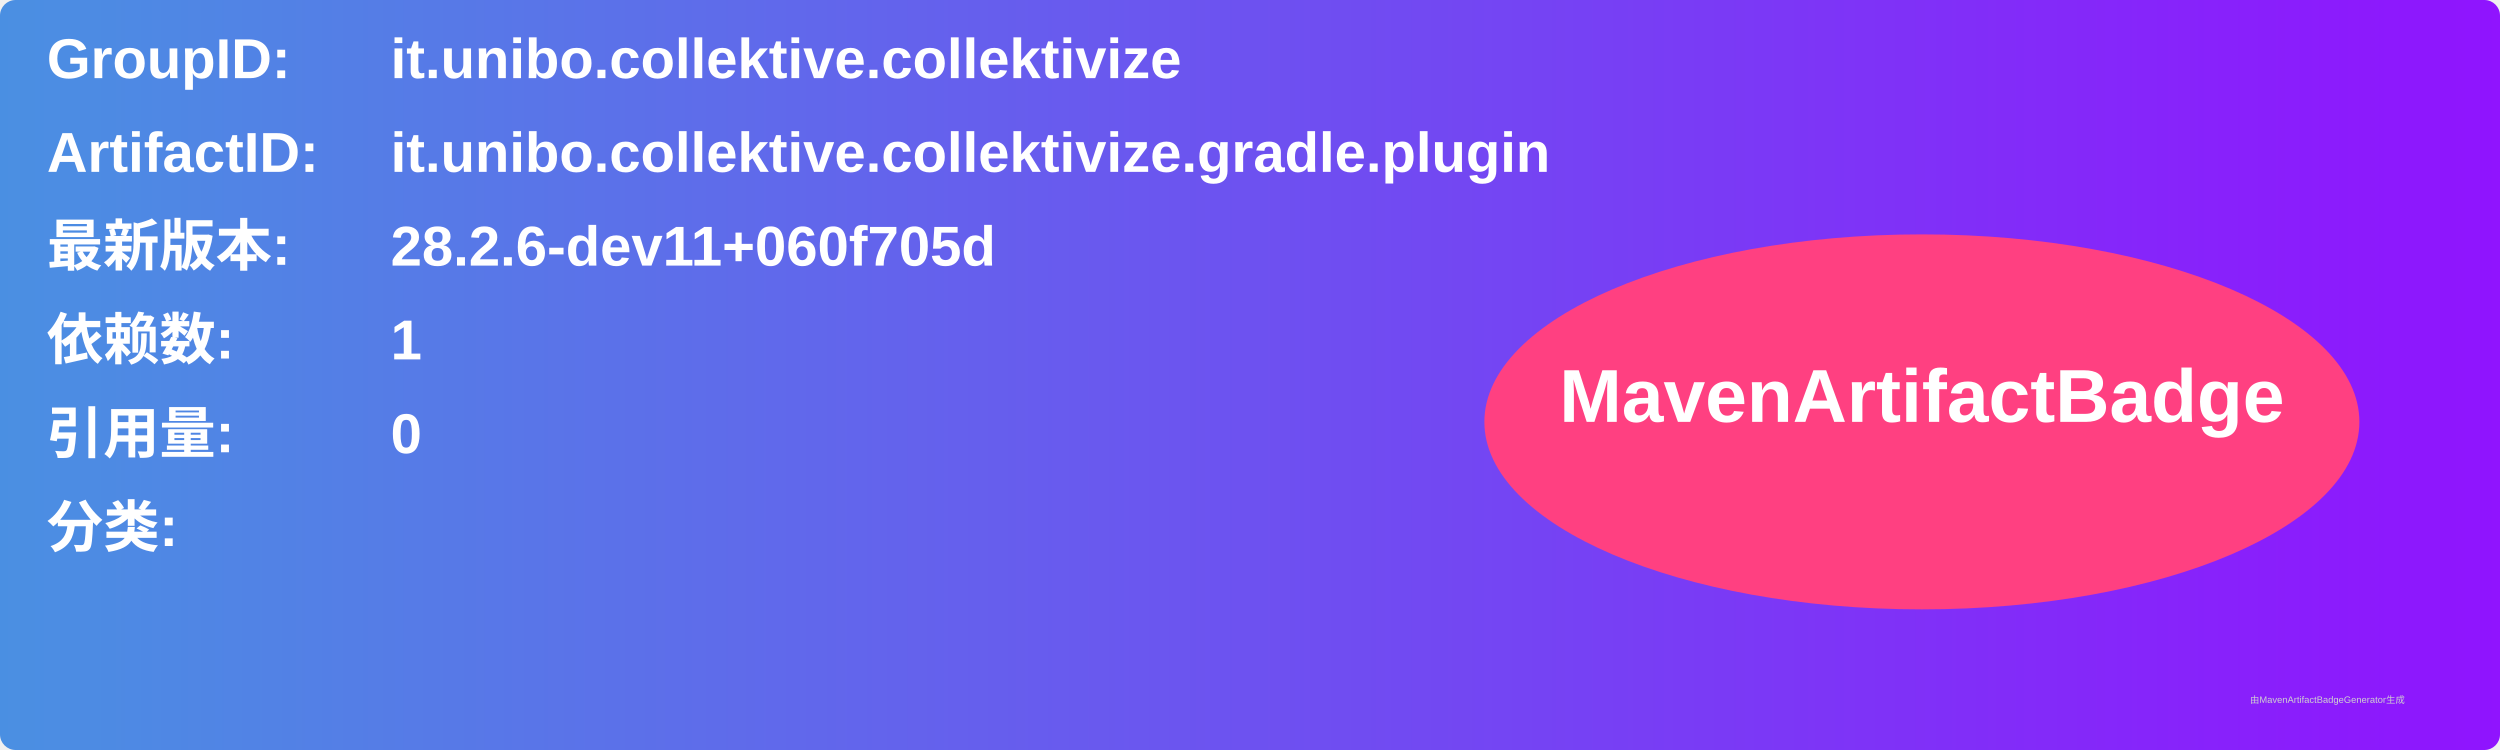
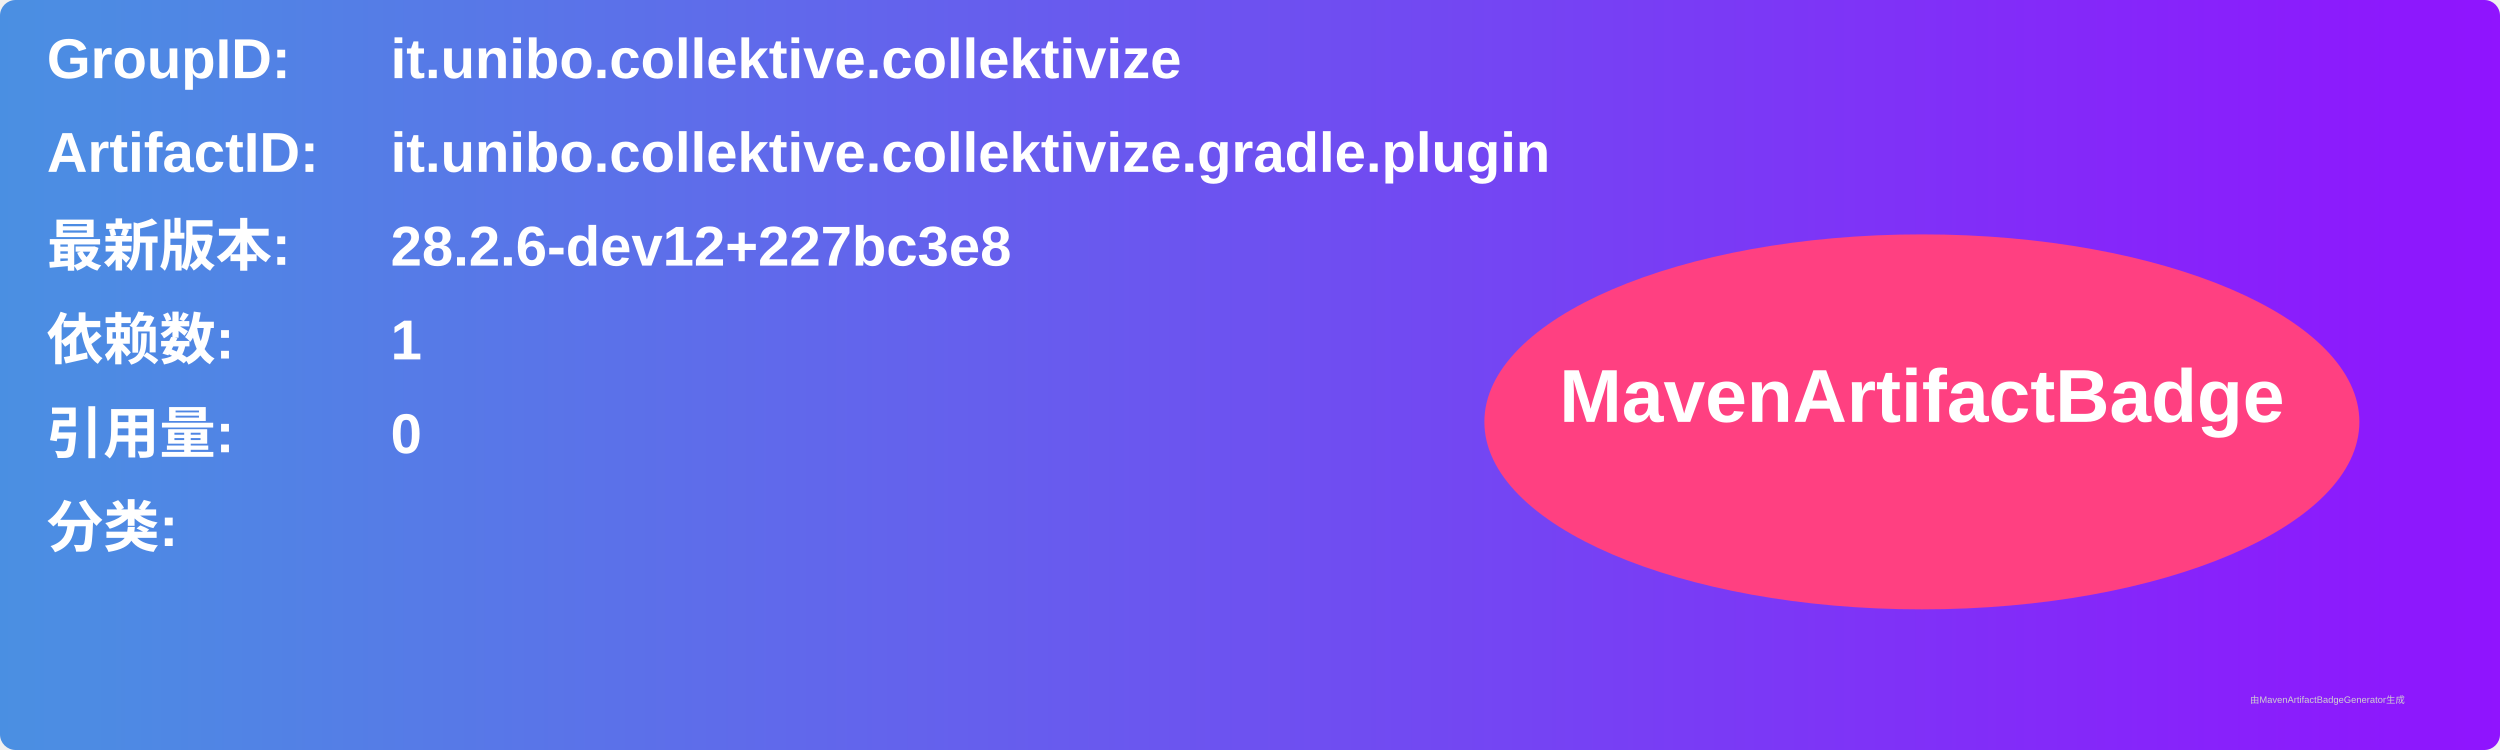
<svg xmlns="http://www.w3.org/2000/svg" width="800" height="240" viewBox="0 0 800 240">
  <linearGradient id="grad" x1="0%" y1="0%" x2="100%" y2="0%">
    <stop offset="0%" stop-color="#4a90e2" />
    <stop offset="100%" stop-color="#9013fe" />
  </linearGradient>
  <rect width="100%" height="100%" rx="5" ry="5" fill="url(#grad)" />
  <g transform="translate(15, 15)">
    <text x="0" y="10" font-family="Arial" font-size="18" fill="white" font-weight="bold" width="260">GroupID:</text>
    <text x="110" y="10" font-family="Arial" font-size="18" fill="white" font-weight="bold" width="460">it.unibo.collektive.collektivize</text>
    <text x="0" y="40" font-family="Arial" font-size="18" fill="white" font-weight="bold" width="260">ArtifactID:</text>
    <text x="110" y="40" font-family="Arial" font-size="18" fill="white" font-weight="bold" width="460">it.unibo.collektive.collektivize.gradle.plugin</text>
    <text x="0" y="70" font-family="Arial" font-size="18" fill="white" font-weight="bold">最新版本:</text>
    <text x="110" y="70" font-family="Arial" font-size="18" fill="white" font-weight="bold">
-       <tspan font-weight="bold">28.2.6-dev11+060f705d</tspan>
+       <tspan font-weight="bold">28.2.6-dev12+227bc3e8</tspan>
    </text>
    <text x="0" y="100" font-family="Arial" font-size="18" fill="white" font-weight="bold">依赖数: </text>
    <text x="110" y="100" font-family="Arial" font-size="18" fill="white">
      <tspan font-weight="bold">1</tspan>
    </text>
    <text x="0" y="130" font-family="Arial" font-size="18" fill="white" font-weight="bold">引用量: </text>
    <text x="110" y="130" font-family="Arial" font-size="18" fill="white">
      <tspan font-weight="bold">0</tspan>
    </text>
    <text x="0" y="160" font-family="Arial" font-size="18" fill="white" font-weight="bold">分类:</text>
    <text x="10" y="190" font-family="Arial" font-size="10" fill="white">
      <tspan font-weight="bold" />
    </text>
    <ellipse cx="600" cy="120" rx="140" ry="60" fill="#ff4081" />
    <text x="600" y="120" text-anchor="middle" font-family="Arial" font-size="24" fill="white" font-weight="bold">MavenArtifactBadge</text>
  </g>
  <text x="720" y="225" font-family="Arial" font-size="3" fill="#d0d0d0">由MavenArtifactBadgeGenerator生成</text>
</svg>
